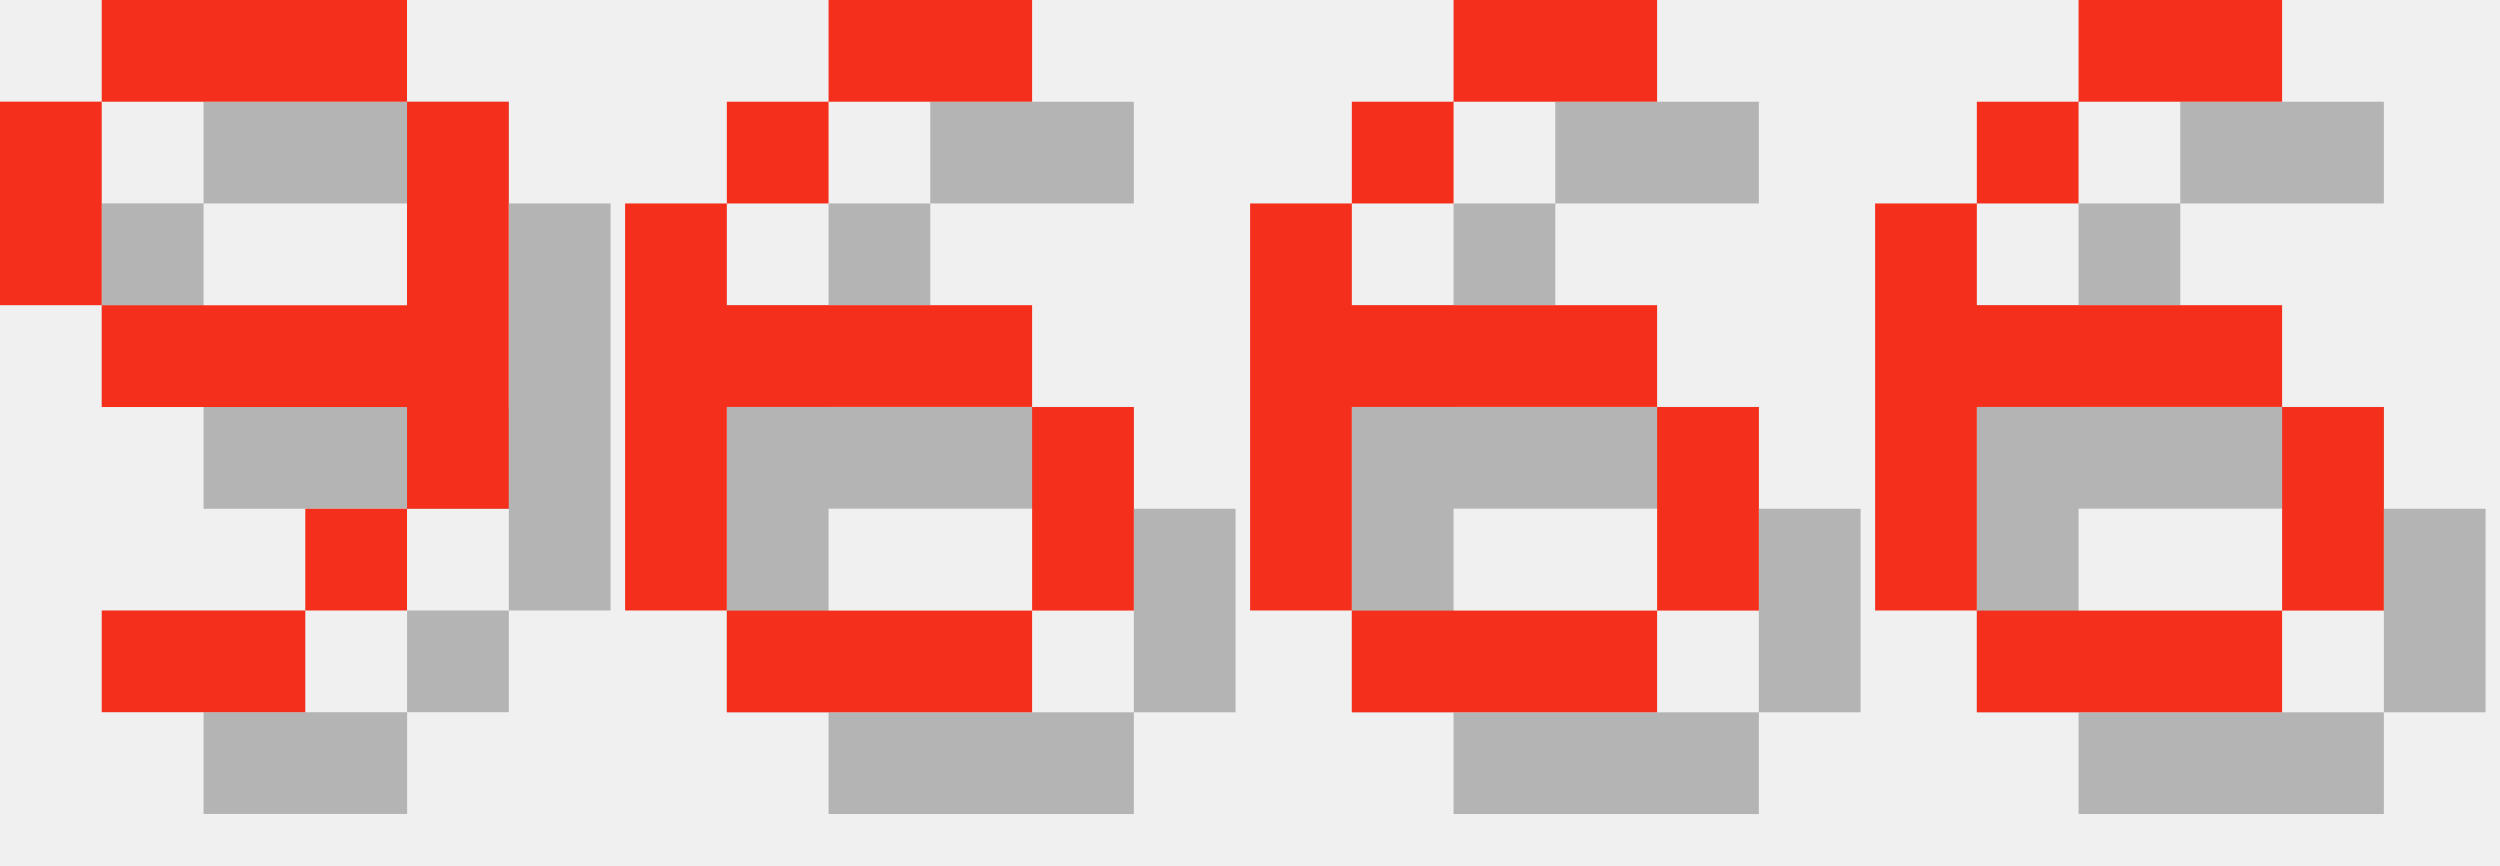
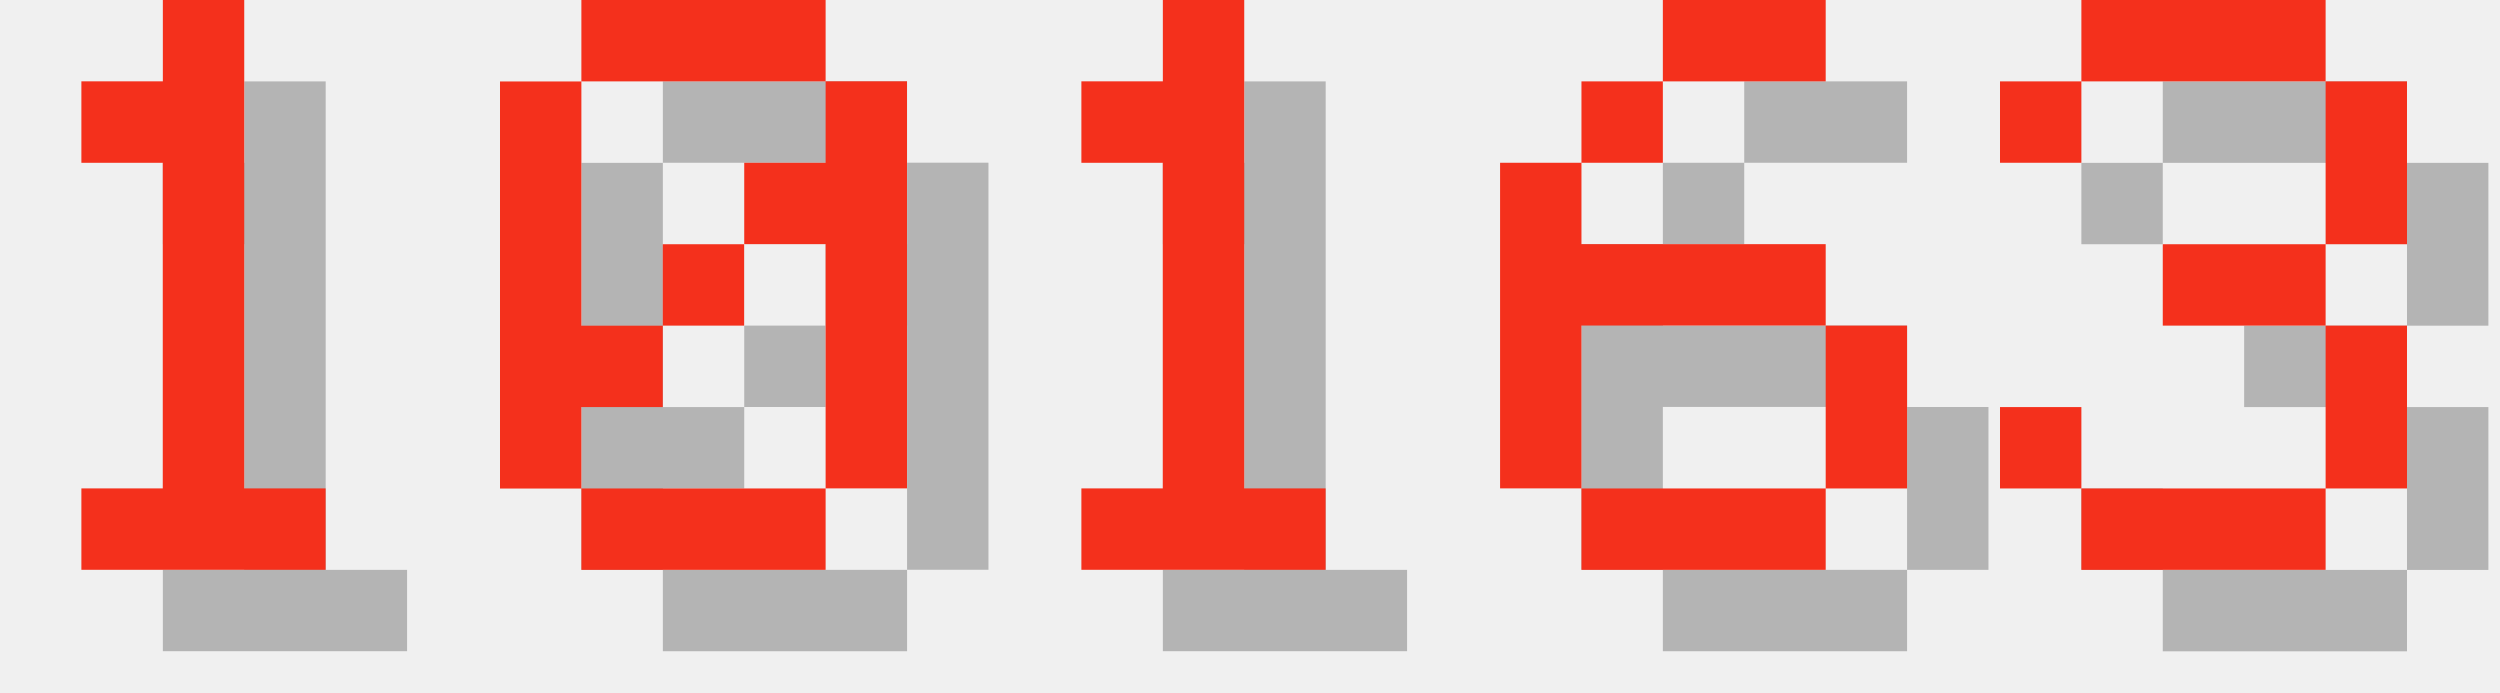
- <svg xmlns="http://www.w3.org/2000/svg" version="1.1" width="104.0" height="36">
+ <svg xmlns="http://www.w3.org/2000/svg" version="1.1" width="130.0" height="36">
  <style>
        .text-foreground {
            fill: #F4301C;
        }
        .text-shadow {
            fill: #000000;
            fill-opacity: 0.25;
        }
    </style>
-   <g class="digit" id="digit_9" transform="translate(0.0, 0), scale(4)">
-     <path id="digit_9_shadow" class="text-shadow" d="m2.117 1.058v1.058h3.175v-1.058h-3.175zm3.175 1.058v2.117h-3.175v1.058h3.175v1.058h1.058v-4.233h-1.058zm0 4.233h-1.058v1.058h1.058v-1.058zm-1.058 1.058h-2.117v1.058h2.117v-1.058zm-2.117-3.175v-2.117h-1.058v2.117h1.058z" fill-opacity=".5" style="paint-order:stroke fill markers" />
-     <path id="digit_9_fg" class="text-foreground" d="m1.058 0v1.058h3.175v-1.058h-3.175zm3.175 1.058v2.117h-3.175v1.058h3.175v1.058h1.058v-4.233h-1.058zm0 4.233h-1.058v1.058h1.058v-1.058zm-1.058 1.058h-2.117v1.058h2.117v-1.058zm-2.117-3.175v-2.117h-1.058v2.117h1.058z" fill="#fff" style="paint-order:stroke fill markers" />
+   <g class="digit" id="digit_1" transform="translate(0.0, 0), scale(4)">
+     <path id="digit_1_shadow" class="text-shadow" d="m2.117 2.117v1.058h1.058v4.233h-1.058v1.058h3.175v-1.058h-1.058v-6.35h-1.058v1.058h-1.058z" fill-opacity=".5" style="paint-order:stroke fill markers" />
+     <path id="digit_1_fg" class="text-foreground" d="m1.058 1.058v1.058h1.058v4.233h-1.058v1.058h3.175v-1.058h-1.058v-6.35h-1.058v1.058h-1.058z" fill="#fff" style="paint-order:stroke fill markers" />
  </g>
-   <g class="digit" id="digit_6" transform="translate(26.0, 0), scale(4)">
-     <path id="digit_6_shadow" class="text-shadow" d="m3.175 1.058v1.058h2.117v-1.058h-2.117zm0 1.058h-1.058v1.058h1.058v-1.058zm-1.058 1.058h-1.058v4.233h1.058v-2.117h3.175v-1.058h-3.175v-1.058zm3.175 2.117v2.117h1.058v-2.117h-1.058zm0 2.117h-3.175v1.058h3.175v-1.058z" fill-opacity=".5" style="paint-order:stroke fill markers" />
-     <path id="digit_6_fg" class="text-foreground" d="m2.117 0v1.058h2.117v-1.058h-2.117zm0 1.058h-1.058v1.058h1.058v-1.058zm-1.058 1.058h-1.058v4.233h1.058v-2.117h3.175v-1.058h-3.175v-1.058zm3.175 2.117v2.117h1.058v-2.117h-1.058zm0 2.117h-3.175v1.058h3.175v-1.058z" fill="#fff" style="paint-order:stroke fill markers" />
+   <g class="digit" id="digit_0" transform="translate(26.0, 0), scale(4)">
+     <path id="digit_0_shadow" class="text-shadow" d="m2.117 1.058v1.058h3.175v-1.058h-3.175zm3.175 1.058v1.058h-1.058v1.058h1.058v3.175h1.058v-5.292h-1.058zm0 5.292h-3.175v1.058h3.175v-1.058zm-3.175 0v-1.058h1.058v-1.058h-1.058v-3.175h-1.058v5.292h1.058zm1.058-2.117h1.058v-1.058h-1.058v1.058z" fill-opacity=".5" style="paint-order:stroke fill markers" />
+     <path id="digit_0_fg" class="text-foreground" d="m1.058 0v1.058h3.175v-1.058h-3.175zm3.175 1.058v1.058h-1.058v1.058h1.058v3.175h1.058v-5.292h-1.058zm0 5.292h-3.175v1.058h3.175v-1.058zm-3.175 0v-1.058h1.058v-1.058h-1.058v-3.175h-1.058v5.292h1.058zm1.058-2.117h1.058v-1.058h-1.058v1.058z" fill="#fff" style="paint-order:stroke fill markers" />
  </g>
-   <g class="digit" id="digit_6" transform="translate(52.0, 0), scale(4)">
-     <path id="digit_6_shadow" class="text-shadow" d="m3.175 1.058v1.058h2.117v-1.058h-2.117zm0 1.058h-1.058v1.058h1.058v-1.058zm-1.058 1.058h-1.058v4.233h1.058v-2.117h3.175v-1.058h-3.175v-1.058zm3.175 2.117v2.117h1.058v-2.117h-1.058zm0 2.117h-3.175v1.058h3.175v-1.058z" fill-opacity=".5" style="paint-order:stroke fill markers" />
-     <path id="digit_6_fg" class="text-foreground" d="m2.117 0v1.058h2.117v-1.058h-2.117zm0 1.058h-1.058v1.058h1.058v-1.058zm-1.058 1.058h-1.058v4.233h1.058v-2.117h3.175v-1.058h-3.175v-1.058zm3.175 2.117v2.117h1.058v-2.117h-1.058zm0 2.117h-3.175v1.058h3.175v-1.058z" fill="#fff" style="paint-order:stroke fill markers" />
+   <g class="digit" id="digit_1" transform="translate(52.0, 0), scale(4)">
+     <path id="digit_1_shadow" class="text-shadow" d="m2.117 2.117v1.058h1.058v4.233h-1.058v1.058h3.175v-1.058h-1.058v-6.35h-1.058v1.058h-1.058z" fill-opacity=".5" style="paint-order:stroke fill markers" />
+     <path id="digit_1_fg" class="text-foreground" d="m1.058 1.058v1.058h1.058v4.233h-1.058v1.058h3.175v-1.058h-1.058v-6.35h-1.058v1.058h-1.058z" fill="#fff" style="paint-order:stroke fill markers" />
  </g>
  <g class="digit" id="digit_6" transform="translate(78.0, 0), scale(4)">
    <path id="digit_6_shadow" class="text-shadow" d="m3.175 1.058v1.058h2.117v-1.058h-2.117zm0 1.058h-1.058v1.058h1.058v-1.058zm-1.058 1.058h-1.058v4.233h1.058v-2.117h3.175v-1.058h-3.175v-1.058zm3.175 2.117v2.117h1.058v-2.117h-1.058zm0 2.117h-3.175v1.058h3.175v-1.058z" fill-opacity=".5" style="paint-order:stroke fill markers" />
    <path id="digit_6_fg" class="text-foreground" d="m2.117 0v1.058h2.117v-1.058h-2.117zm0 1.058h-1.058v1.058h1.058v-1.058zm-1.058 1.058h-1.058v4.233h1.058v-2.117h3.175v-1.058h-3.175v-1.058zm3.175 2.117v2.117h1.058v-2.117h-1.058zm0 2.117h-3.175v1.058h3.175v-1.058z" fill="#fff" style="paint-order:stroke fill markers" />
  </g>
+   <g class="digit" id="digit_3" transform="translate(104.0, 0), scale(4)">
+     <path id="digit_3_shadow" class="text-shadow" d="m1.058 2.117v1.058h1.058v-1.058h3.175v2.117h-2.117v1.058h2.117v2.117h-3.175v-1.058h-1.058v1.058h1.058v1.058h3.175v-1.058h1.058v-2.117h-1.058v-1.058h1.058v-2.117h-1.058v-1.058h-3.175v1.058h-1.058z" fill-opacity=".5" style="paint-order:stroke fill markers" />
+     <path id="digit_3_fg" class="text-foreground" d="m0 1.058v1.058h1.058v-1.058h3.175v2.117h-2.117v1.058h2.117v2.117h-3.175v-1.058h-1.058v1.058h1.058v1.058h3.175v-1.058h1.058v-2.117h-1.058v-1.058h1.058v-2.117h-1.058v-1.058h-3.175v1.058h-1.058z" fill="#fff" style="paint-order:stroke fill markers" />
+   </g>
</svg>
